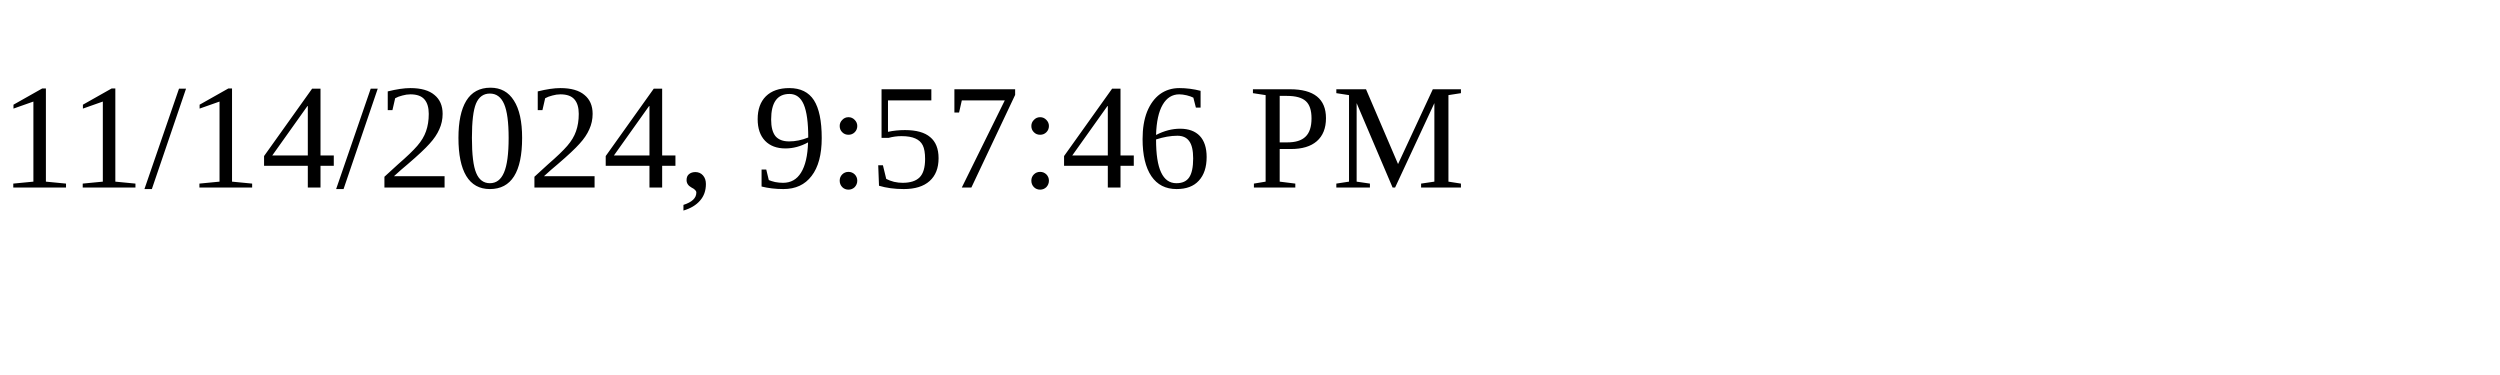
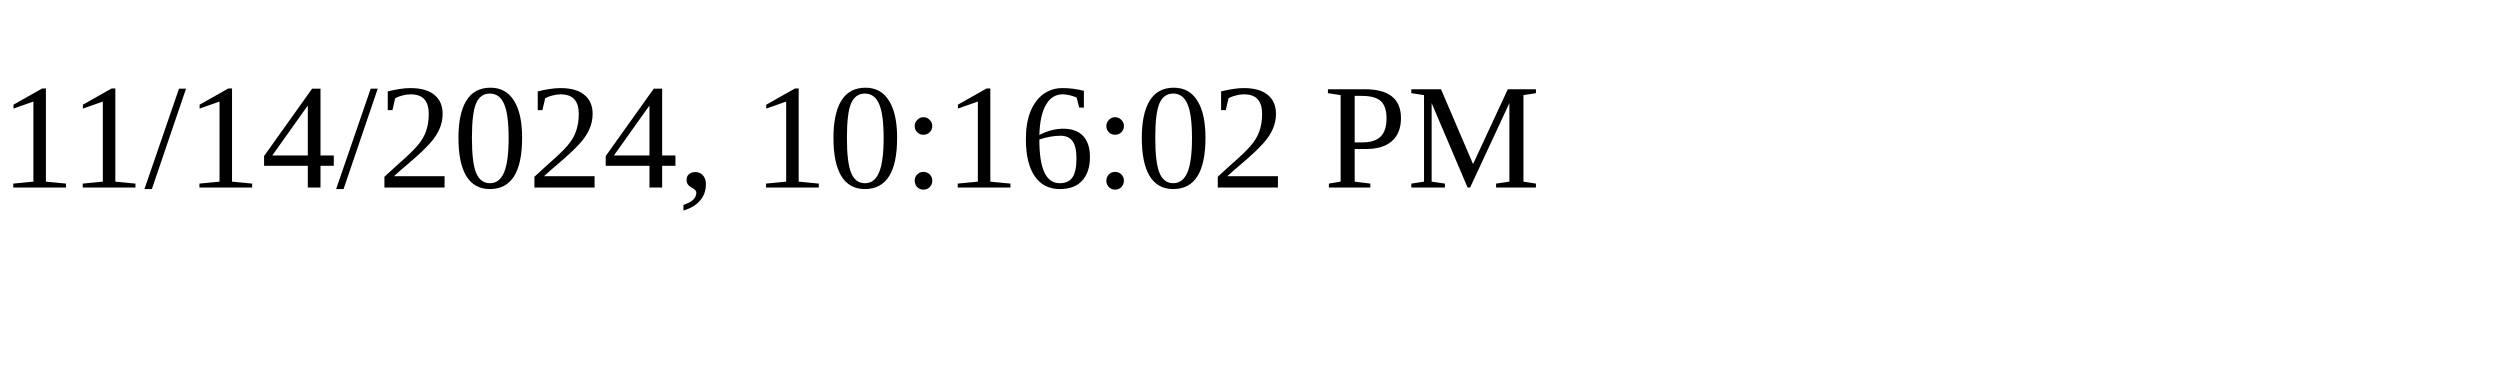
<svg xmlns="http://www.w3.org/2000/svg" height="30" width="200">
-   <text x="0" y="15">11/14/2024, 9:57:46 PM</text>
+   <text x="0" y="15">11/14/2024, 10:16:02 PM</text>
</svg>
